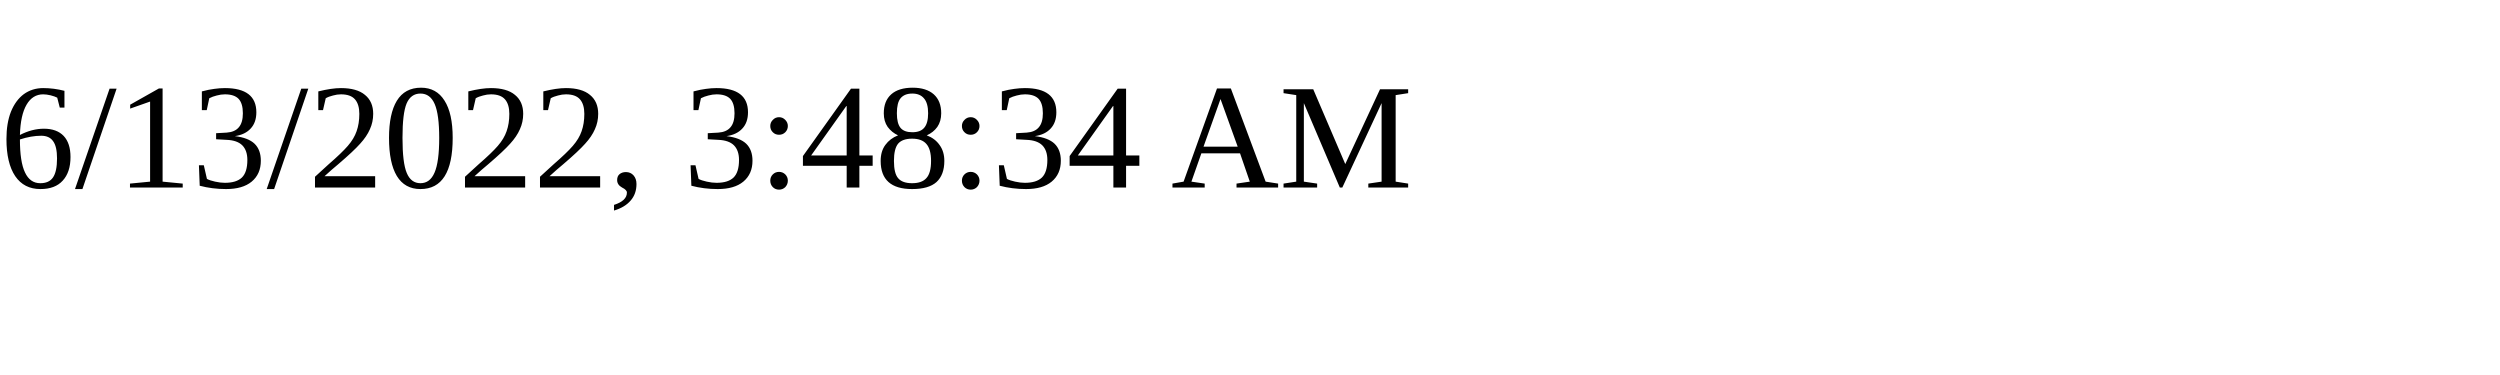
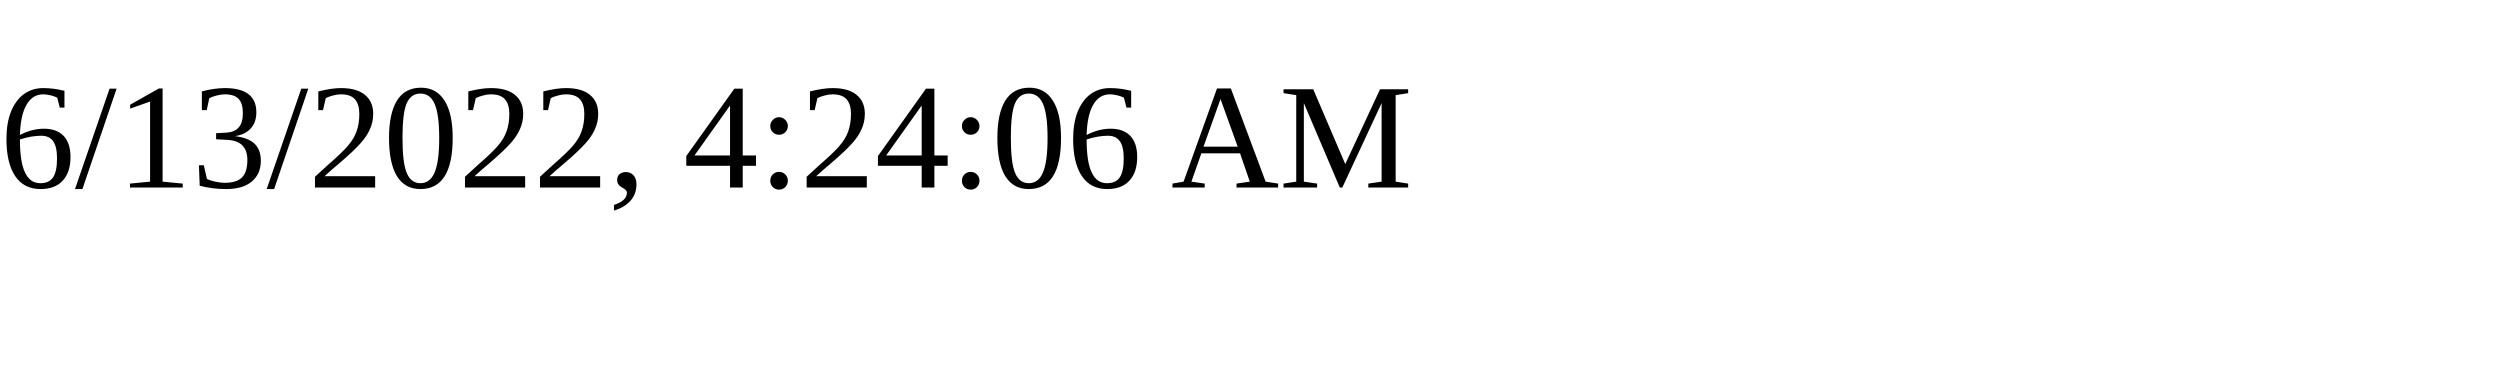
<svg xmlns="http://www.w3.org/2000/svg" height="30" width="200">
-   <text x="0" y="15">6/13/2022, 3:48:34 AM</text>
+   <text x="0" y="15">6/13/2022, 4:24:06 AM</text>
</svg>
